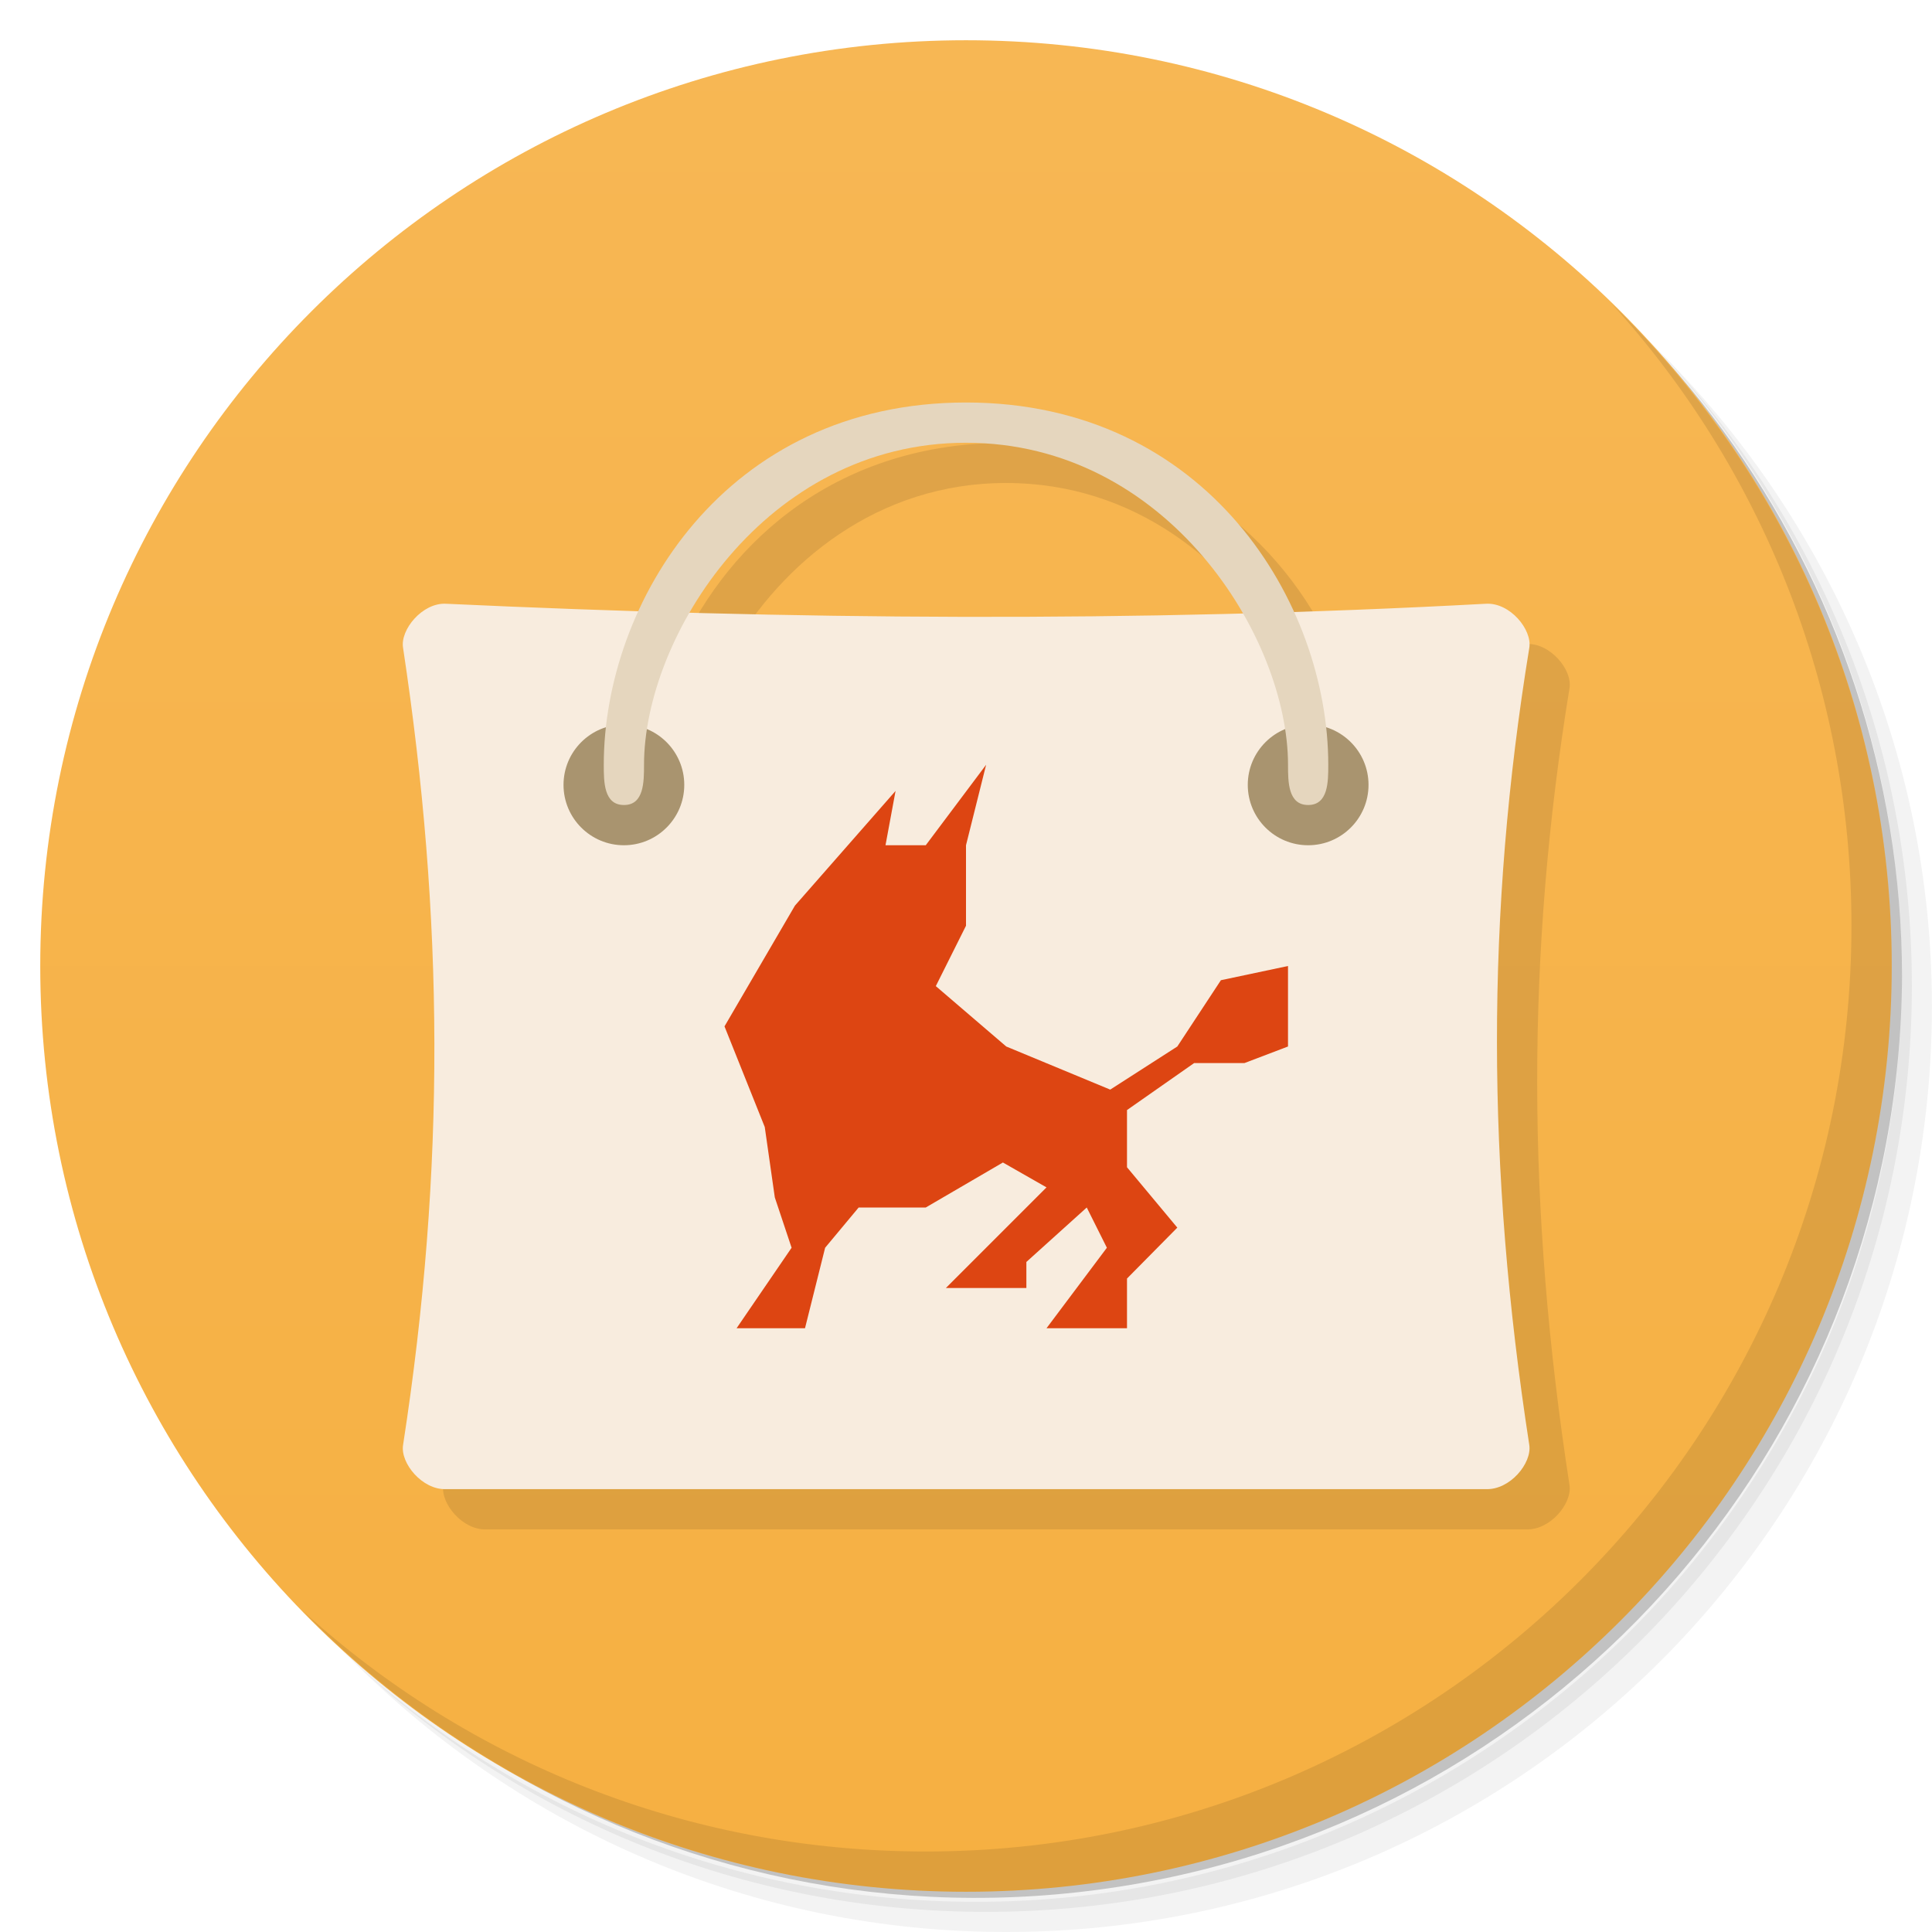
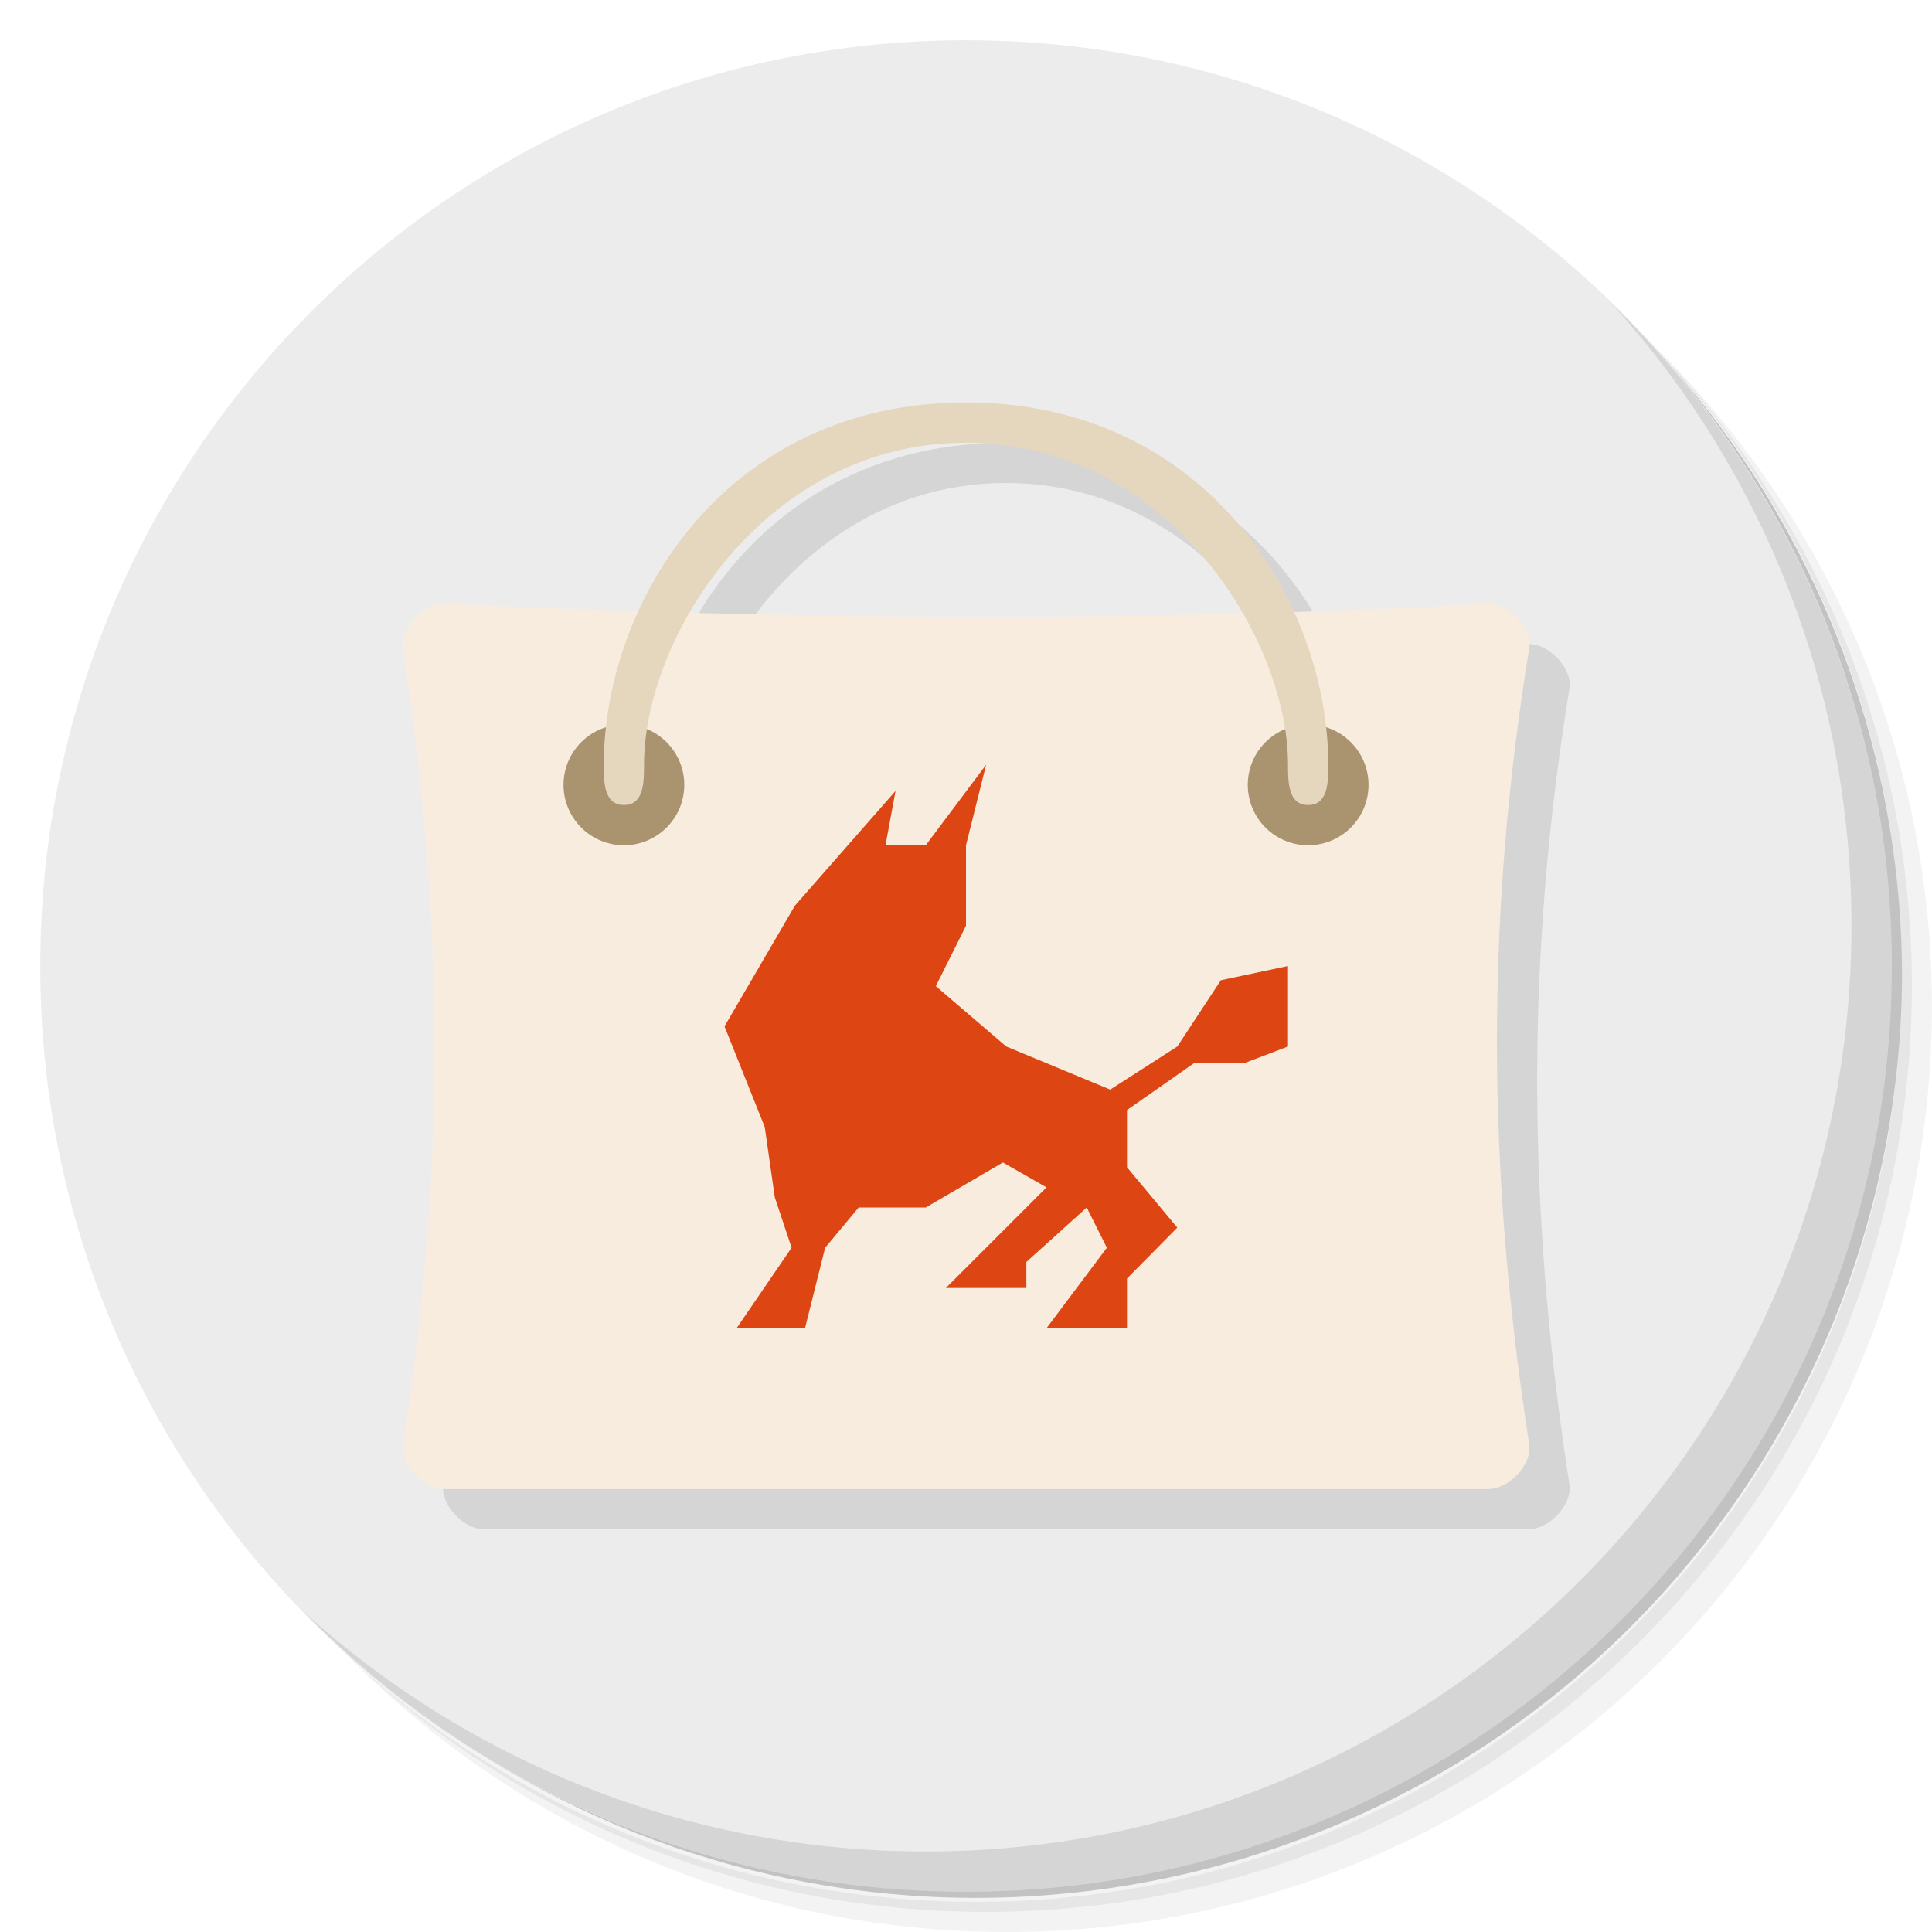
- <svg xmlns="http://www.w3.org/2000/svg" viewBox="0 0 48 48">
-   <defs>
+ <svg xmlns="http://www.w3.org/2000/svg" viewBox="0 0 48 48" id="svg2" version="1.1">
+   <defs id="defs4">
    <linearGradient id="linearGradient3764-0" x1="1" x2="47" gradientUnits="userSpaceOnUse" gradientTransform="matrix(0,-1,1,0,-1.5e-6,48)">
-       <stop style="stop-color:#f6b042;stop-opacity:1" />
-       <stop offset="1" style="stop-color:#f7b754;stop-opacity:1" />
+       <stop style="stop-color:#f6b042;stop-opacity:1" id="stop7" />
+       <stop offset="1" style="stop-color:#f7b754;stop-opacity:1" id="stop9" />
    </linearGradient>
  </defs>
-   <g>
-     <path d="m 36.31,5 c 5.859,4.062 9.688,10.831 9.688,18.5 0,12.426 -10.07,22.5 -22.5,22.5 -7.669,0 -14.438,-3.828 -18.5,-9.688 1.037,1.822 2.306,3.499 3.781,4.969 4.085,3.712 9.514,5.969 15.469,5.969 12.703,0 23,-10.298 23,-23 0,-5.954 -2.256,-11.384 -5.969,-15.469 C 39.81,7.306 38.132,6.037 36.31,5 z m 4.969,3.781 c 3.854,4.113 6.219,9.637 6.219,15.719 0,12.703 -10.297,23 -23,23 -6.081,0 -11.606,-2.364 -15.719,-6.219 4.16,4.144 9.883,6.719 16.219,6.719 12.703,0 23,-10.298 23,-23 0,-6.335 -2.575,-12.06 -6.719,-16.219 z" style="opacity:0.05" />
-     <path d="m 41.28 8.781 c 3.712 4.085 5.969 9.514 5.969 15.469 0 12.703 -10.297 23 -23 23 -5.954 0 -11.384 -2.256 -15.469 -5.969 4.113 3.854 9.637 6.219 15.719 6.219 12.703 0 23 -10.298 23 -23 0 -6.081 -2.364 -11.606 -6.219 -15.719 z" style="opacity:0.1" />
-     <path d="M 31.25,2.375 C 39.865,5.529 46,13.792 46,23.505 c 0,12.426 -10.07,22.5 -22.5,22.5 -9.708,0 -17.971,-6.135 -21.12,-14.75 a 23,23 0 0 0 44.875,-7 23,23 0 0 0 -16,-21.875 z" style="opacity:0.2" />
+   <g id="g11">
+     <path d="m 36.31,5 c 5.859,4.062 9.688,10.831 9.688,18.5 0,12.426 -10.07,22.5 -22.5,22.5 -7.669,0 -14.438,-3.828 -18.5,-9.688 1.037,1.822 2.306,3.499 3.781,4.969 4.085,3.712 9.514,5.969 15.469,5.969 12.703,0 23,-10.298 23,-23 0,-5.954 -2.256,-11.384 -5.969,-15.469 C 39.81,7.306 38.132,6.037 36.31,5 z m 4.969,3.781 c 3.854,4.113 6.219,9.637 6.219,15.719 0,12.703 -10.297,23 -23,23 -6.081,0 -11.606,-2.364 -15.719,-6.219 4.16,4.144 9.883,6.719 16.219,6.719 12.703,0 23,-10.298 23,-23 0,-6.335 -2.575,-12.06 -6.719,-16.219 z" style="opacity:0.05" id="path13" />
+     <path d="m 41.28 8.781 c 3.712 4.085 5.969 9.514 5.969 15.469 0 12.703 -10.297 23 -23 23 -5.954 0 -11.384 -2.256 -15.469 -5.969 4.113 3.854 9.637 6.219 15.719 6.219 12.703 0 23 -10.298 23 -23 0 -6.081 -2.364 -11.606 -6.219 -15.719 z" style="opacity:0.1" id="path15" />
+     <path d="M 31.25,2.375 C 39.865,5.529 46,13.792 46,23.505 c 0,12.426 -10.07,22.5 -22.5,22.5 -9.708,0 -17.971,-6.135 -21.12,-14.75 a 23,23 0 0 0 44.875,-7 23,23 0 0 0 -16,-21.875 z" style="opacity:0.2" id="path17" />
  </g>
-   <g>
-     <path d="M 24,1 C 36.703,1 47,11.297 47,24 47,36.703 36.703,47 24,47 11.297,47 1,36.703 1,24 1,11.297 11.297,1 24,1 z" style="fill:url(#linearGradient3764-0);fill-opacity:1" />
+   <g id="g19" style="fill:#ececec;fill-opacity:1">
+     <path d="M 24,1 C 36.703,1 47,11.297 47,24 47,36.703 36.703,47 24,47 11.297,47 1,36.703 1,24 1,11.297 11.297,1 24,1 z" style="fill:#ececec;fill-opacity:1" id="path21" />
  </g>
-   <g>
-     <g>
-       <g transform="translate(1,1)">
-         <g style="opacity:0.1">
-           <g>
-             <path d="m 25 11 c -4.144 0 -6.855 2.38 -8.137 5.174 c -1.596 -0.05 -3.192 -0.1 -4.783 -0.174 c -0.586 -0.031 -1.145 0.648 -1.066 1.098 c 1.01 6.68 1.063 12.918 0 19.801 c -0.074 0.453 0.48 1.121 1.066 1.098 l 25.836 0 c 0.598 0.023 1.148 -0.645 1.078 -1.098 c -1.063 -6.879 -1.078 -13.199 0 -19.801 c 0.078 -0.453 -0.48 -1.133 -1.078 -1.098 c -1.598 0.087 -3.185 0.136 -4.773 0.188 c -1.28 -2.8 -3.995 -5.188 -8.143 -5.188 z m 0 1 c 3.2 0 5.576 1.981 6.875 4.236 c -4.613 0.123 -9.19 0.108 -13.74 -0.016 c 1.301 -2.249 3.672 -4.221 6.865 -4.221 z" transform="translate(-1,-1)" style="fill:#000;fill-opacity:1;stroke:none;fill-rule:nonzero" />
+   <g id="g23">
+     <g id="g25">
+       <g transform="translate(1,1)" id="g27">
+         <g style="opacity:0.1" id="g29">
+           <g id="g31">
+             <path d="m 25 11 c -4.144 0 -6.855 2.38 -8.137 5.174 c -1.596 -0.05 -3.192 -0.1 -4.783 -0.174 c -0.586 -0.031 -1.145 0.648 -1.066 1.098 c 1.01 6.68 1.063 12.918 0 19.801 c -0.074 0.453 0.48 1.121 1.066 1.098 l 25.836 0 c 0.598 0.023 1.148 -0.645 1.078 -1.098 c -1.063 -6.879 -1.078 -13.199 0 -19.801 c 0.078 -0.453 -0.48 -1.133 -1.078 -1.098 c -1.598 0.087 -3.185 0.136 -4.773 0.188 c -1.28 -2.8 -3.995 -5.188 -8.143 -5.188 z m 0 1 c 3.2 0 5.576 1.981 6.875 4.236 c -4.613 0.123 -9.19 0.108 -13.74 -0.016 c 1.301 -2.249 3.672 -4.221 6.865 -4.221 z" transform="translate(-1,-1)" style="fill:#000;fill-opacity:1;stroke:none;fill-rule:nonzero" id="path33" />
          </g>
        </g>
      </g>
    </g>
  </g>
-   <g transform="translate(4.8845858e-4,0)">
-     <path d="m 11.08 15 c -0.586 -0.031 -1.145 0.648 -1.066 1.098 1.01 6.68 1.063 12.918 0 19.801 -0.074 0.453 0.48 1.121 1.066 1.098 8.617 0 17.227 0 25.836 0 0.598 0.023 1.148 -0.645 1.078 -1.098 -1.063 -6.879 -1.078 -13.199 0 -19.801 0.078 -0.453 -0.48 -1.133 -1.078 -1.098 -8.738 0.473 -17.32 0.395 -25.836 0 m 0 0" style="fill:#f8ecde;fill-opacity:1;stroke:none;fill-rule:nonzero" />
-     <path d="M 17,19.5 C 17,20.328 16.328,21 15.5,21 14.672,21 14,20.328 14,19.5 14,18.672 14.672,18 15.5,18 c 0.828,0 1.5,0.672 1.5,1.5 m 0,0" style="fill:#a9946f;fill-opacity:1;stroke:none;fill-rule:nonzero" />
-     <path d="M 34,19.5 C 34,20.328 33.328,21 32.5,21 31.672,21 31,20.328 31,19.5 31,18.672 31.672,18 32.5,18 c 0.828,0 1.5,0.672 1.5,1.5 m 0,0" style="fill:#a9946f;fill-opacity:1;stroke:none;fill-rule:nonzero" />
-     <path d="M 15.5,20 C 15,20 15,19.422 15,19 c 0,-4.01 3,-9 9,-9 5.996,0 9,4.988 9,9 0,0.422 0,1 -0.5,1 C 32,20 32,19.422 32,19 c 0,-3.168 -3,-8 -8,-8 -5,0 -8,4.832 -8,8 0,0.422 0,1 -0.496,1 m 0,0" style="fill:#e5d6be;fill-opacity:1;stroke:none;fill-rule:nonzero" />
+   <g transform="translate(4.8845858e-4,0)" id="g35">
+     <path d="m 11.08 15 c -0.586 -0.031 -1.145 0.648 -1.066 1.098 1.01 6.68 1.063 12.918 0 19.801 -0.074 0.453 0.48 1.121 1.066 1.098 8.617 0 17.227 0 25.836 0 0.598 0.023 1.148 -0.645 1.078 -1.098 -1.063 -6.879 -1.078 -13.199 0 -19.801 0.078 -0.453 -0.48 -1.133 -1.078 -1.098 -8.738 0.473 -17.32 0.395 -25.836 0 m 0 0" style="fill:#f8ecde;fill-opacity:1;stroke:none;fill-rule:nonzero" id="path37" />
+     <path d="M 17,19.5 C 17,20.328 16.328,21 15.5,21 14.672,21 14,20.328 14,19.5 14,18.672 14.672,18 15.5,18 c 0.828,0 1.5,0.672 1.5,1.5 m 0,0" style="fill:#a9946f;fill-opacity:1;stroke:none;fill-rule:nonzero" id="path39" />
+     <path d="M 34,19.5 C 34,20.328 33.328,21 32.5,21 31.672,21 31,20.328 31,19.5 31,18.672 31.672,18 32.5,18 c 0.828,0 1.5,0.672 1.5,1.5 m 0,0" style="fill:#a9946f;fill-opacity:1;stroke:none;fill-rule:nonzero" id="path41" />
+     <path d="M 15.5,20 C 15,20 15,19.422 15,19 c 0,-4.01 3,-9 9,-9 5.996,0 9,4.988 9,9 0,0.422 0,1 -0.5,1 C 32,20 32,19.422 32,19 c 0,-3.168 -3,-8 -8,-8 -5,0 -8,4.832 -8,8 0,0.422 0,1 -0.496,1 m 0,0" style="fill:#e5d6be;fill-opacity:1;stroke:none;fill-rule:nonzero" id="path43" />
  </g>
-   <g>
-     <path d="m 40.03,7.531 c 3.712,4.084 5.969,9.514 5.969,15.469 0,12.703 -10.297,23 -23,23 C 17.045,46 11.615,43.744 7.53,40.031 11.708,44.322 17.54,47 23.999,47 c 12.703,0 23,-10.298 23,-23 0,-6.462 -2.677,-12.291 -6.969,-16.469 z" style="opacity:0.1" />
+   <g id="g45">
+     <path d="m 40.03,7.531 c 3.712,4.084 5.969,9.514 5.969,15.469 0,12.703 -10.297,23 -23,23 C 17.045,46 11.615,43.744 7.53,40.031 11.708,44.322 17.54,47 23.999,47 c 12.703,0 23,-10.298 23,-23 0,-6.462 -2.677,-12.291 -6.969,-16.469 z" style="opacity:0.1" id="path47" />
  </g>
-   <path d="m 21.333 30 -0.833 1 -0.5 2 -1.7 0 1.367 -2 -0.417 -1.25 -0.25 -1.75 l -1 -2.5 1.75 -3 2.5 -2.85 l -0.25 1.35 1 0 1.5 -2 -0.5 2 0 2 -0.75 1.5 1.75 1.5 2.583 1.071 1.667 -1.071 1.083 -1.647 1.667 -0.353 l 0 2 -1.083 0.412 -1.25 0 l -1.667 1.167 0 1.421 l 1.25 1.5 -1.25 1.265 0 1.235 l -2 0 1.5 -2 -0.5 -1 -1.5 1.353 0 0.647 -2 0 2.5 -2.5 -1.083 -0.618 -1.917 1.118" style="fill:#dd4512;opacity:1;fill-opacity:1;stroke:none" />
+   <path d="m 21.333 30 -0.833 1 -0.5 2 -1.7 0 1.367 -2 -0.417 -1.25 -0.25 -1.75 l -1 -2.5 1.75 -3 2.5 -2.85 l -0.25 1.35 1 0 1.5 -2 -0.5 2 0 2 -0.75 1.5 1.75 1.5 2.583 1.071 1.667 -1.071 1.083 -1.647 1.667 -0.353 l 0 2 -1.083 0.412 -1.25 0 l -1.667 1.167 0 1.421 l 1.25 1.5 -1.25 1.265 0 1.235 l -2 0 1.5 -2 -0.5 -1 -1.5 1.353 0 0.647 -2 0 2.5 -2.5 -1.083 -0.618 -1.917 1.118" style="fill:#dd4512;opacity:1;fill-opacity:1;stroke:none" id="path49" />
</svg>
